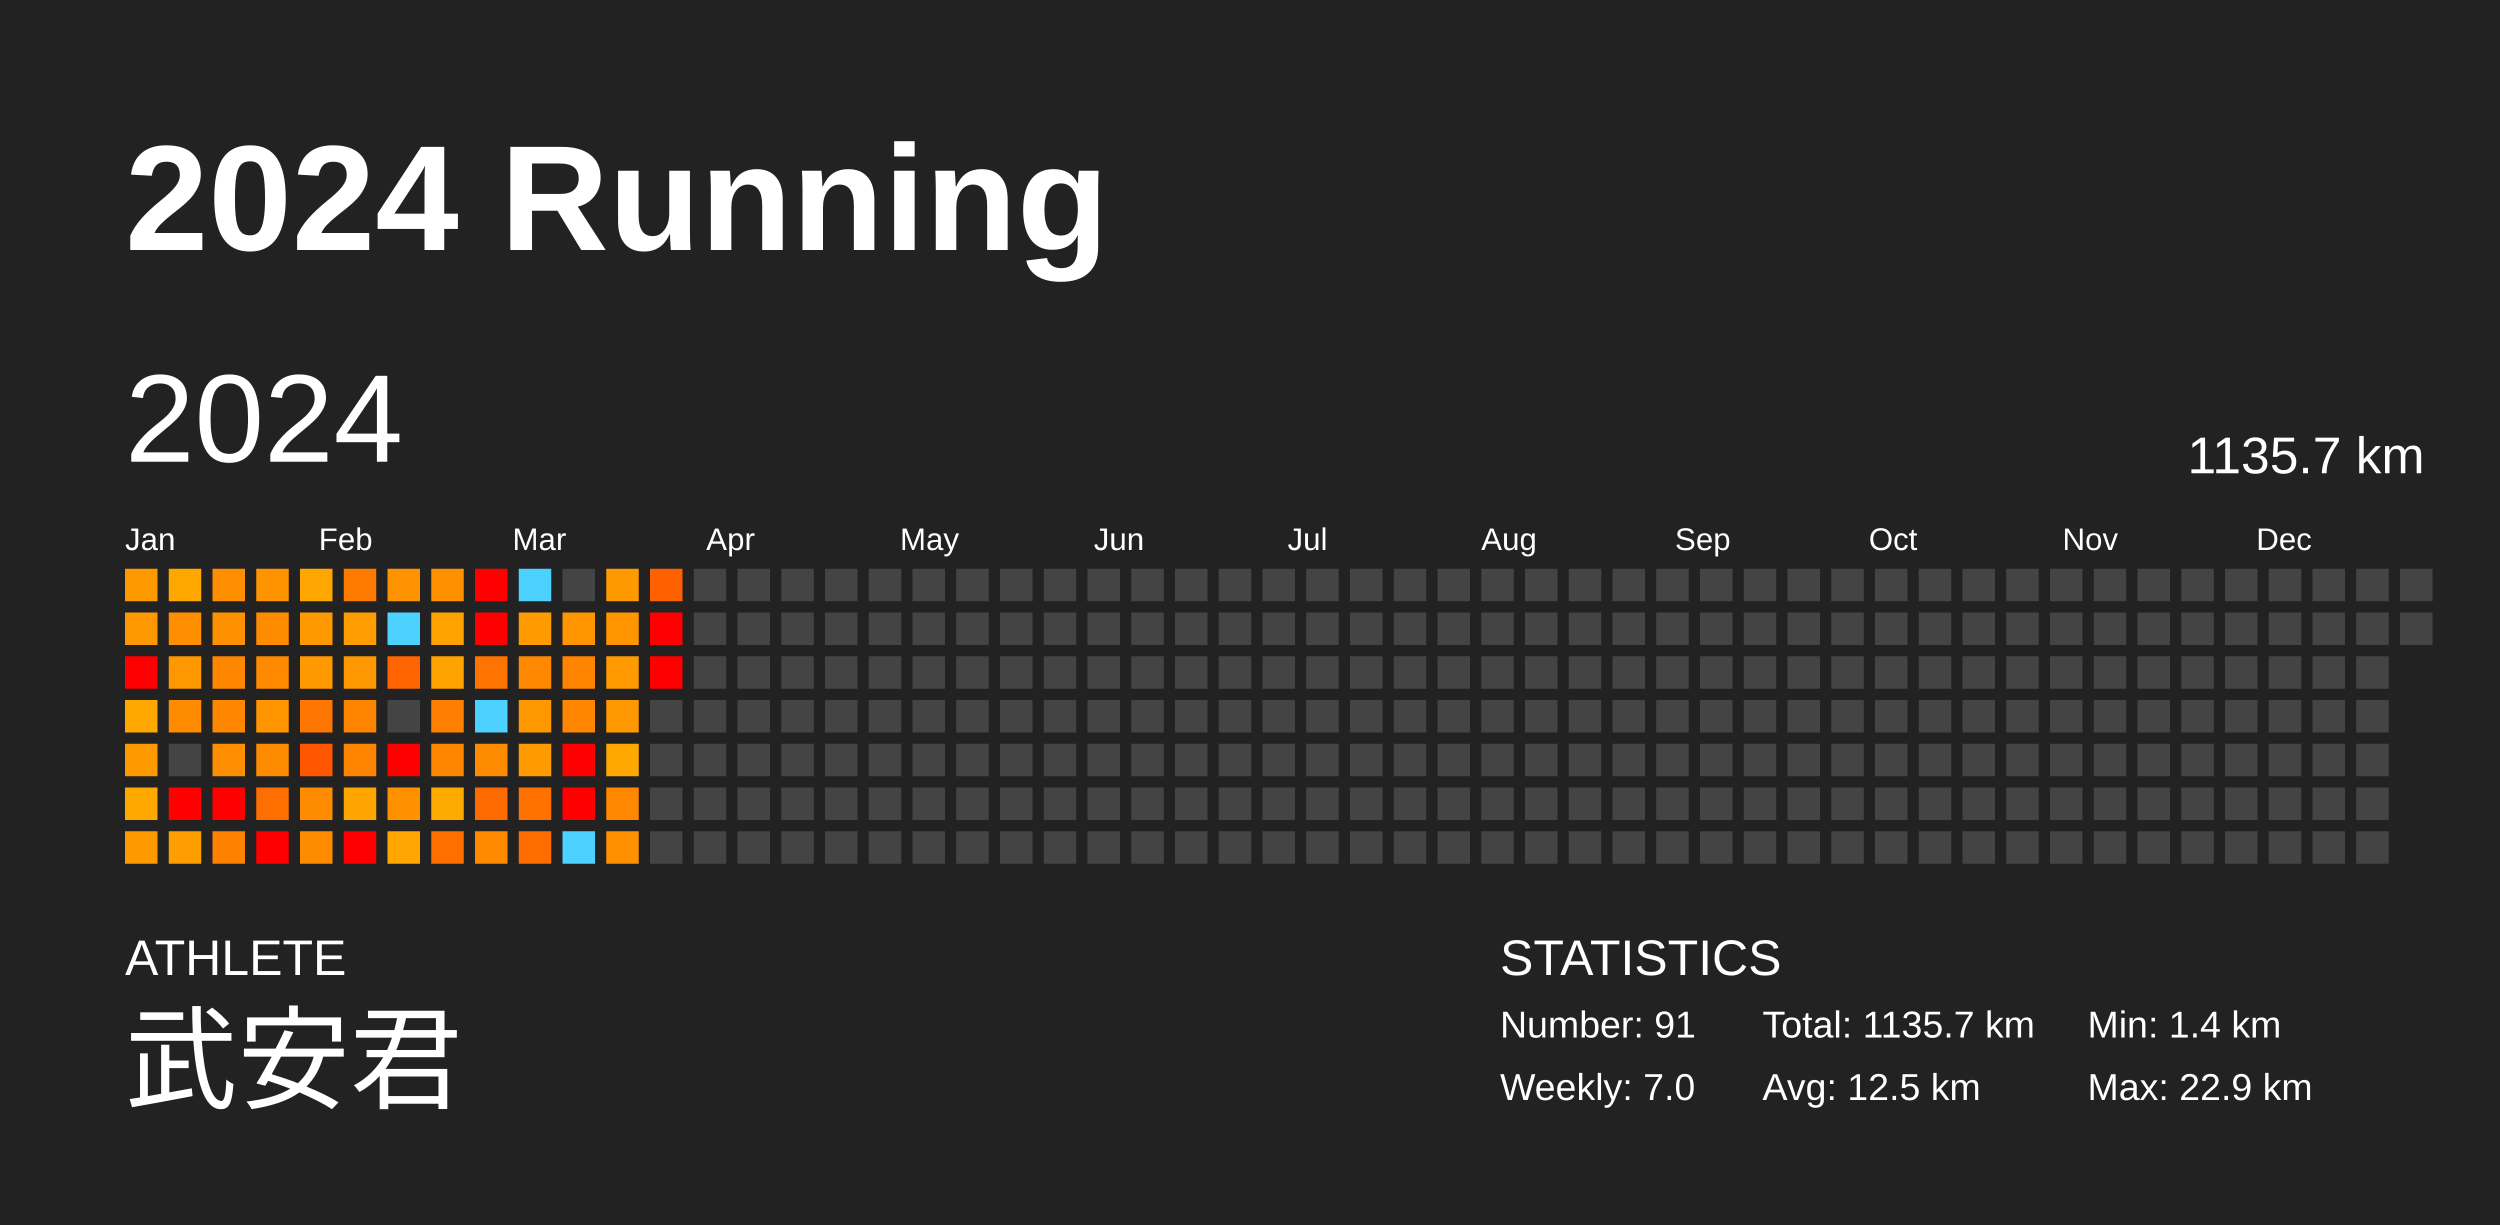
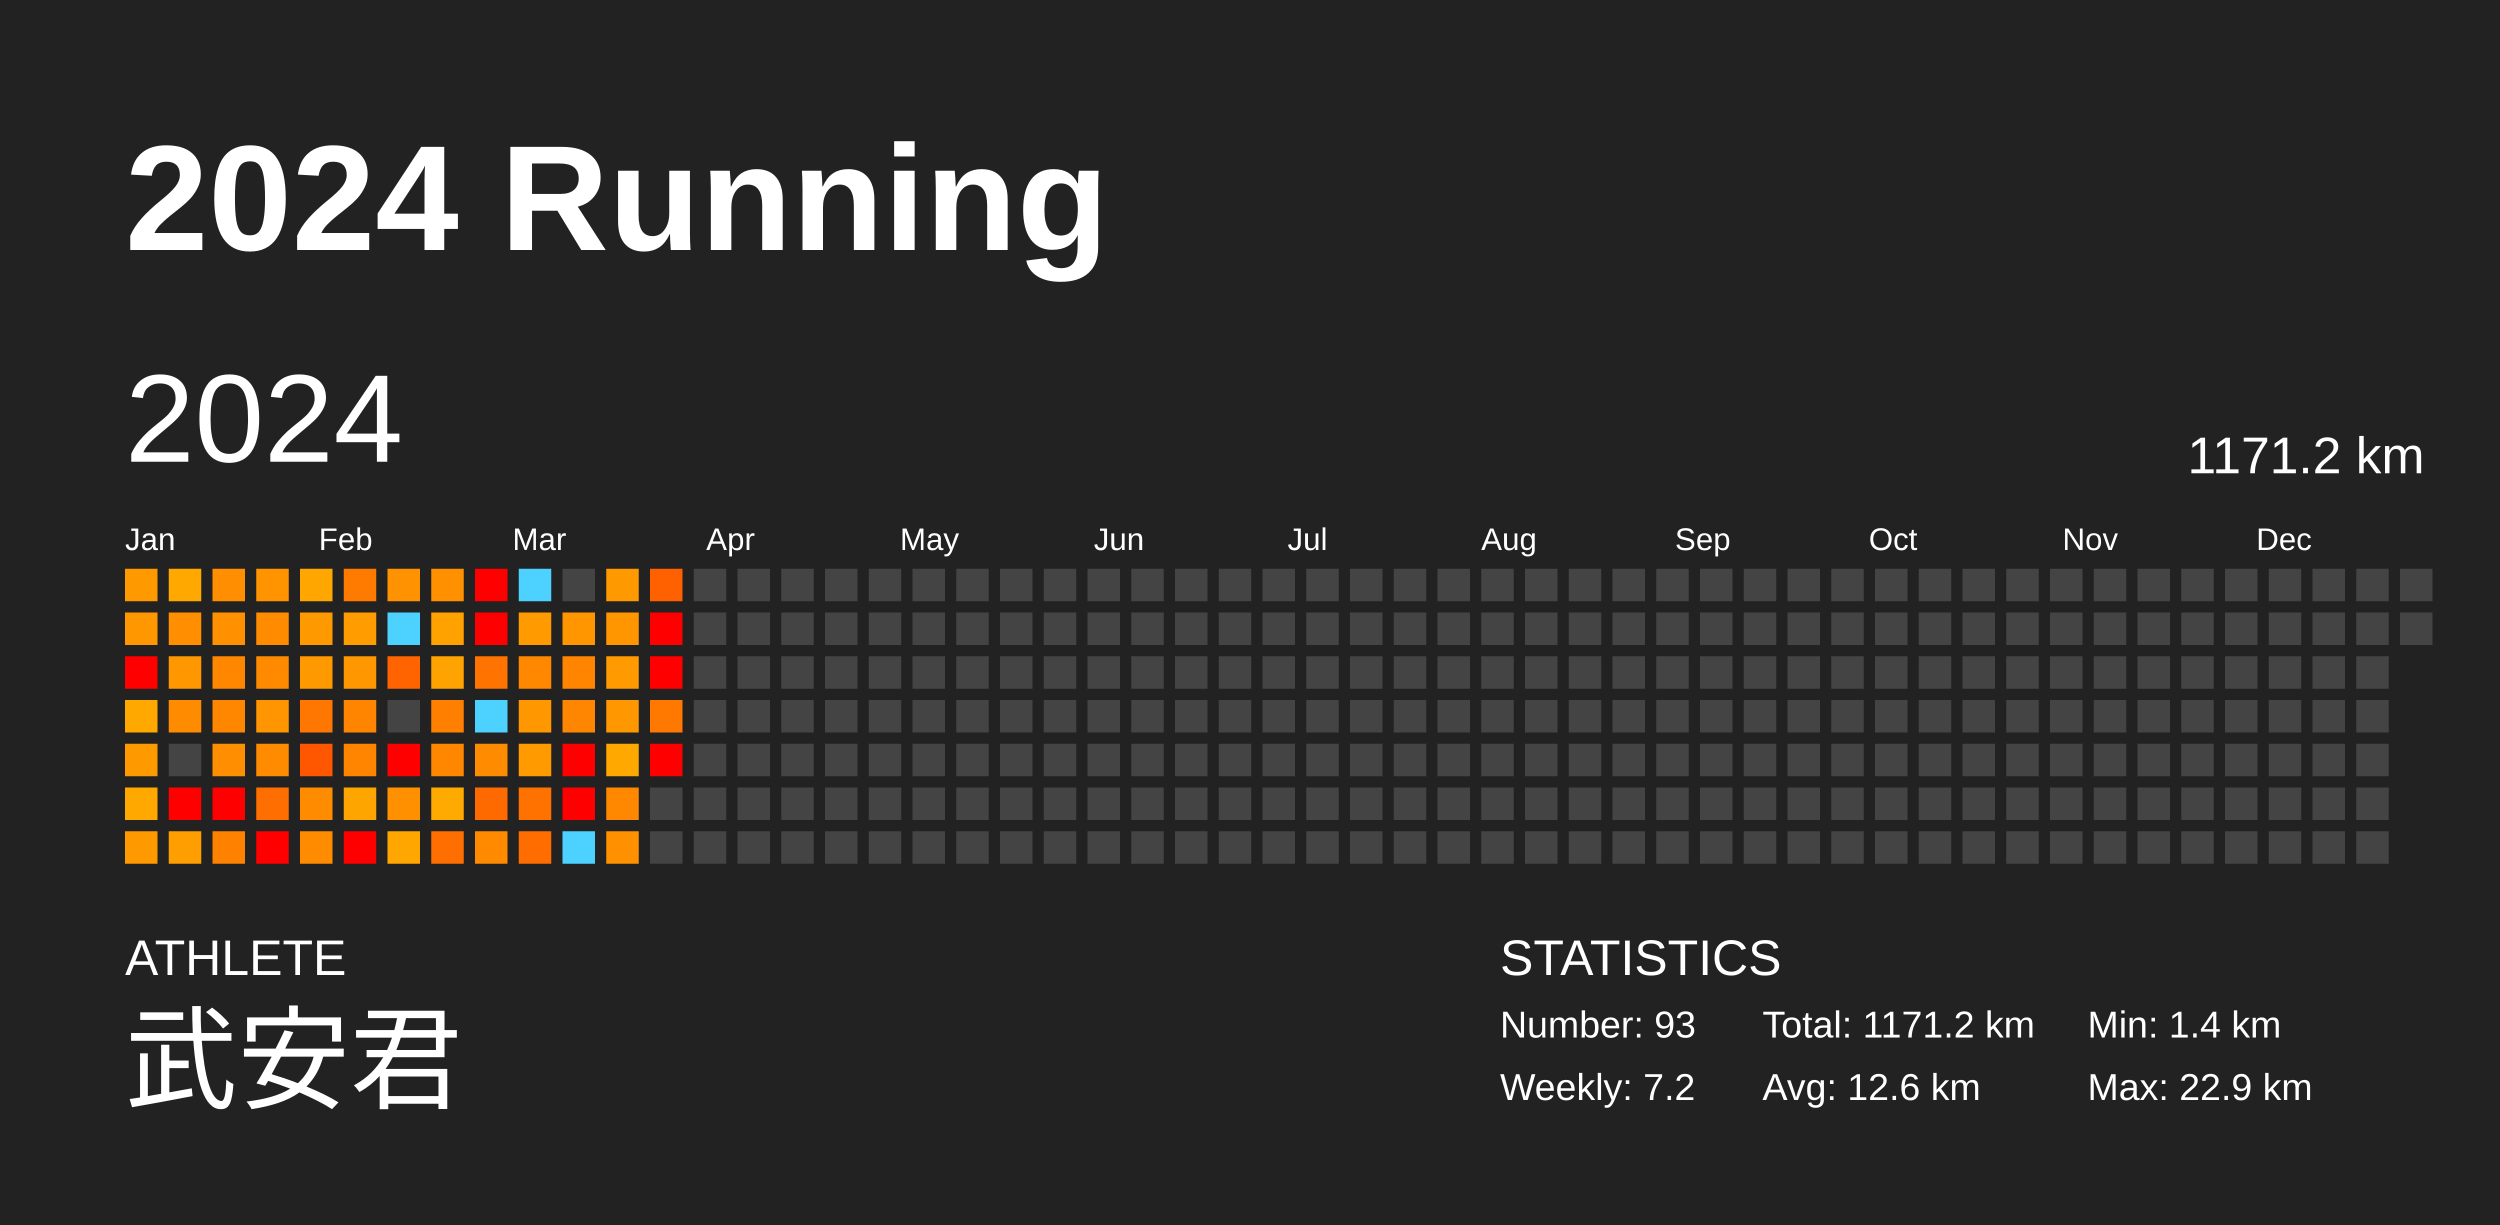
<svg xmlns="http://www.w3.org/2000/svg" baseProfile="full" height="98mm" version="1.1" viewBox="0,0,200,98" width="200mm">
  <defs />
  <rect fill="#222222" height="98" width="200" x="0" y="0" />
  <text fill="#FFFFFF" style="font-size:12px; font-family:Arial; font-weight:bold;" x="10" y="20">2024 Running</text>
  <text fill="#FFFFFF" style="font-size:4px; font-family:Arial" x="10" y="78">ATHLETE</text>
  <text fill="#FFFFFF" style="font-size:9px; font-family:Arial" x="10" y="88">武安君</text>
  <text fill="#FFFFFF" style="font-size:4px; font-family:Arial" x="120" y="78">STATISTICS</text>
-   <text fill="#FFFFFF" style="font-size:3px; font-family:Arial" x="120" y="83">Number: 91</text>
-   <text fill="#FFFFFF" style="font-size:3px; font-family:Arial" x="120" y="88">Weekly: 7.0</text>
-   <text fill="#FFFFFF" style="font-size:3px; font-family:Arial" x="141" y="83">Total: 1135.7 km</text>
-   <text fill="#FFFFFF" style="font-size:3px; font-family:Arial" x="141" y="88">Avg: 12.5 km</text>
+   <text fill="#FFFFFF" style="font-size:3px; font-family:Arial" x="120" y="83">Number: 93</text>
+   <text fill="#FFFFFF" style="font-size:3px; font-family:Arial" x="120" y="88">Weekly: 7.2</text>
+   <text fill="#FFFFFF" style="font-size:3px; font-family:Arial" x="141" y="83">Total: 1171.2 km</text>
+   <text fill="#FFFFFF" style="font-size:3px; font-family:Arial" x="141" y="88">Avg: 12.6 km</text>
  <text fill="#FFFFFF" style="font-size:3px; font-family:Arial" x="167" y="83">Min: 1.4 km</text>
  <text fill="#FFFFFF" style="font-size:3px; font-family:Arial" x="167" y="88">Max: 22.9 km</text>
  <text dominant-baseline="hanging" fill="#FFFFFF" style="font-size:10.0px; font-family:Arial;" x="10" y="30">2024</text>
-   <text dominant-baseline="hanging" fill="#FFFFFF" style="font-size:4.125px; font-family:Arial;" x="175" y="35">1135.7 km</text>
+   <text dominant-baseline="hanging" fill="#FFFFFF" style="font-size:4.125px; font-family:Arial;" x="175" y="35">1171.2 km</text>
  <text fill="#FFFFFF" style="font-size:2.5px; font-family:Arial" x="10.0" y="44">Jan</text>
  <text fill="#FFFFFF" style="font-size:2.5px; font-family:Arial" x="25.5" y="44">Feb</text>
  <text fill="#FFFFFF" style="font-size:2.5px; font-family:Arial" x="41.0" y="44">Mar</text>
  <text fill="#FFFFFF" style="font-size:2.5px; font-family:Arial" x="56.5" y="44">Apr</text>
  <text fill="#FFFFFF" style="font-size:2.5px; font-family:Arial" x="72.0" y="44">May</text>
  <text fill="#FFFFFF" style="font-size:2.5px; font-family:Arial" x="87.5" y="44">Jun</text>
  <text fill="#FFFFFF" style="font-size:2.5px; font-family:Arial" x="103.0" y="44">Jul</text>
  <text fill="#FFFFFF" style="font-size:2.5px; font-family:Arial" x="118.5" y="44">Aug</text>
  <text fill="#FFFFFF" style="font-size:2.5px; font-family:Arial" x="134.0" y="44">Sep</text>
  <text fill="#FFFFFF" style="font-size:2.5px; font-family:Arial" x="149.5" y="44">Oct</text>
  <text fill="#FFFFFF" style="font-size:2.5px; font-family:Arial" x="165.0" y="44">Nov</text>
  <text fill="#FFFFFF" style="font-size:2.5px; font-family:Arial" x="180.5" y="44">Dec</text>
  <rect fill="#ff9900" height="2.6" width="2.6" x="10.0" y="45.5" />
  <rect fill="#ff9800" height="2.6" width="2.6" x="10.0" y="49.0" />
  <rect fill="red" height="2.6" width="2.6" x="10.0" y="52.5" />
  <rect fill="#ffa800" height="2.6" width="2.6" x="10.0" y="56.0" />
  <rect fill="#ff9900" height="2.6" width="2.6" x="10.0" y="59.5" />
  <rect fill="#ffa800" height="2.6" width="2.6" x="10.0" y="63.0" />
  <rect fill="#ff9900" height="2.6" width="2.6" x="10.0" y="66.5" />
  <rect fill="#ffa800" height="2.6" width="2.6" x="13.5" y="45.5" />
  <rect fill="#ff8f00" height="2.6" width="2.6" x="13.5" y="49.0" />
  <rect fill="#ff9800" height="2.6" width="2.6" x="13.5" y="52.5" />
  <rect fill="#ff8c00" height="2.6" width="2.6" x="13.5" y="56.0" />
  <rect fill="#444444" height="2.6" width="2.6" x="13.5" y="59.5" />
  <rect fill="red" height="2.6" width="2.6" x="13.5" y="63.0" />
  <rect fill="#ff9e00" height="2.6" width="2.6" x="13.5" y="66.5" />
  <rect fill="#ff8f00" height="2.6" width="2.6" x="17.0" y="45.5" />
  <rect fill="#ff9100" height="2.6" width="2.6" x="17.0" y="49.0" />
  <rect fill="#ff8700" height="2.6" width="2.6" x="17.0" y="52.5" />
  <rect fill="#ff8700" height="2.6" width="2.6" x="17.0" y="56.0" />
  <rect fill="#ff8f00" height="2.6" width="2.6" x="17.0" y="59.5" />
  <rect fill="red" height="2.6" width="2.6" x="17.0" y="63.0" />
  <rect fill="#ff8100" height="2.6" width="2.6" x="17.0" y="66.5" />
  <rect fill="#ff9300" height="2.6" width="2.6" x="20.5" y="45.5" />
  <rect fill="#ff8c00" height="2.6" width="2.6" x="20.5" y="49.0" />
  <rect fill="#ff8a00" height="2.6" width="2.6" x="20.5" y="52.5" />
  <rect fill="#ff9500" height="2.6" width="2.6" x="20.5" y="56.0" />
  <rect fill="#ff8b00" height="2.6" width="2.6" x="20.5" y="59.5" />
  <rect fill="#ff6e00" height="2.6" width="2.6" x="20.5" y="63.0" />
  <rect fill="red" height="2.6" width="2.6" x="20.5" y="66.5" />
  <rect fill="#ffa600" height="2.6" width="2.6" x="24.0" y="45.5" />
  <rect fill="#ff9900" height="2.6" width="2.6" x="24.0" y="49.0" />
  <rect fill="#ff9900" height="2.6" width="2.6" x="24.0" y="52.5" />
  <rect fill="#ff7700" height="2.6" width="2.6" x="24.0" y="56.0" />
  <rect fill="#ff5600" height="2.6" width="2.6" x="24.0" y="59.5" />
  <rect fill="#ff8b00" height="2.6" width="2.6" x="24.0" y="63.0" />
  <rect fill="#ff8c00" height="2.6" width="2.6" x="24.0" y="66.5" />
  <rect fill="#ff7b00" height="2.6" width="2.6" x="27.5" y="45.5" />
  <rect fill="#ff9c00" height="2.6" width="2.6" x="27.5" y="49.0" />
  <rect fill="#ff9800" height="2.6" width="2.6" x="27.5" y="52.5" />
  <rect fill="#ff8500" height="2.6" width="2.6" x="27.5" y="56.0" />
  <rect fill="#ff8500" height="2.6" width="2.6" x="27.5" y="59.5" />
  <rect fill="#ffa500" height="2.6" width="2.6" x="27.5" y="63.0" />
  <rect fill="red" height="2.6" width="2.6" x="27.5" y="66.5" />
  <rect fill="#ff9200" height="2.6" width="2.6" x="31.0" y="45.5" />
  <rect fill="#4dd2ff" height="2.6" width="2.6" x="31.0" y="49.0" />
  <rect fill="#ff6400" height="2.6" width="2.6" x="31.0" y="52.5" />
  <rect fill="#444444" height="2.6" width="2.6" x="31.0" y="56.0" />
  <rect fill="red" height="2.6" width="2.6" x="31.0" y="59.5" />
  <rect fill="#ff9100" height="2.6" width="2.6" x="31.0" y="63.0" />
  <rect fill="#ffa700" height="2.6" width="2.6" x="31.0" y="66.5" />
  <rect fill="#ff9100" height="2.6" width="2.6" x="34.5" y="45.5" />
  <rect fill="#ffa200" height="2.6" width="2.6" x="34.5" y="49.0" />
  <rect fill="#ffa300" height="2.6" width="2.6" x="34.5" y="52.5" />
  <rect fill="#ff7f00" height="2.6" width="2.6" x="34.5" y="56.0" />
  <rect fill="#ff8700" height="2.6" width="2.6" x="34.5" y="59.5" />
  <rect fill="#ffaa00" height="2.6" width="2.6" x="34.5" y="63.0" />
  <rect fill="#ff6e00" height="2.6" width="2.6" x="34.5" y="66.5" />
  <rect fill="red" height="2.6" width="2.6" x="38.0" y="45.5" />
  <rect fill="red" height="2.6" width="2.6" x="38.0" y="49.0" />
  <rect fill="#ff7400" height="2.6" width="2.6" x="38.0" y="52.5" />
  <rect fill="#4dd2ff" height="2.6" width="2.6" x="38.0" y="56.0" />
  <rect fill="#ff8c00" height="2.6" width="2.6" x="38.0" y="59.5" />
  <rect fill="#ff6a00" height="2.6" width="2.6" x="38.0" y="63.0" />
  <rect fill="#ff8a00" height="2.6" width="2.6" x="38.0" y="66.5" />
  <rect fill="#4dd2ff" height="2.6" width="2.6" x="41.5" y="45.5" />
  <rect fill="#ff9b00" height="2.6" width="2.6" x="41.5" y="49.0" />
  <rect fill="#ff8800" height="2.6" width="2.6" x="41.5" y="52.5" />
  <rect fill="#ff9700" height="2.6" width="2.6" x="41.5" y="56.0" />
  <rect fill="#ff9a00" height="2.6" width="2.6" x="41.5" y="59.5" />
  <rect fill="#ff7200" height="2.6" width="2.6" x="41.5" y="63.0" />
  <rect fill="#ff6c00" height="2.6" width="2.6" x="41.5" y="66.5" />
  <rect fill="#444444" height="2.6" width="2.6" x="45.0" y="45.5" />
  <rect fill="#ff9600" height="2.6" width="2.6" x="45.0" y="49.0" />
  <rect fill="#ff8400" height="2.6" width="2.6" x="45.0" y="52.5" />
  <rect fill="#ff8600" height="2.6" width="2.6" x="45.0" y="56.0" />
  <rect fill="red" height="2.6" width="2.6" x="45.0" y="59.5" />
  <rect fill="red" height="2.6" width="2.6" x="45.0" y="63.0" />
  <rect fill="#4dd2ff" height="2.6" width="2.6" x="45.0" y="66.5" />
  <rect fill="#ff9900" height="2.6" width="2.6" x="48.5" y="45.5" />
  <rect fill="#ff9600" height="2.6" width="2.6" x="48.5" y="49.0" />
  <rect fill="#ff9a00" height="2.6" width="2.6" x="48.5" y="52.5" />
  <rect fill="#ff9700" height="2.6" width="2.6" x="48.5" y="56.0" />
  <rect fill="#ffa800" height="2.6" width="2.6" x="48.5" y="59.5" />
  <rect fill="#ff8800" height="2.6" width="2.6" x="48.5" y="63.0" />
  <rect fill="#ff9100" height="2.6" width="2.6" x="48.5" y="66.5" />
  <rect fill="#ff6000" height="2.6" width="2.6" x="52.0" y="45.5" />
  <rect fill="red" height="2.6" width="2.6" x="52.0" y="49.0" />
  <rect fill="red" height="2.6" width="2.6" x="52.0" y="52.5" />
-   <rect fill="#444444" height="2.6" width="2.6" x="52.0" y="56.0" />
-   <rect fill="#444444" height="2.6" width="2.6" x="52.0" y="59.5" />
+   <rect fill="#ff7800" height="2.6" width="2.6" x="52.0" y="56.0" />
+   <rect fill="red" height="2.6" width="2.6" x="52.0" y="59.5" />
  <rect fill="#444444" height="2.6" width="2.6" x="52.0" y="63.0" />
  <rect fill="#444444" height="2.6" width="2.6" x="52.0" y="66.5" />
  <rect fill="#444444" height="2.6" width="2.6" x="55.5" y="45.5" />
  <rect fill="#444444" height="2.6" width="2.6" x="55.5" y="49.0" />
  <rect fill="#444444" height="2.6" width="2.6" x="55.5" y="52.5" />
  <rect fill="#444444" height="2.6" width="2.6" x="55.5" y="56.0" />
  <rect fill="#444444" height="2.6" width="2.6" x="55.5" y="59.5" />
  <rect fill="#444444" height="2.6" width="2.6" x="55.5" y="63.0" />
  <rect fill="#444444" height="2.6" width="2.6" x="55.5" y="66.5" />
  <rect fill="#444444" height="2.6" width="2.6" x="59.0" y="45.5" />
  <rect fill="#444444" height="2.6" width="2.6" x="59.0" y="49.0" />
  <rect fill="#444444" height="2.6" width="2.6" x="59.0" y="52.5" />
  <rect fill="#444444" height="2.6" width="2.6" x="59.0" y="56.0" />
  <rect fill="#444444" height="2.6" width="2.6" x="59.0" y="59.5" />
  <rect fill="#444444" height="2.6" width="2.6" x="59.0" y="63.0" />
  <rect fill="#444444" height="2.6" width="2.6" x="59.0" y="66.5" />
  <rect fill="#444444" height="2.6" width="2.6" x="62.5" y="45.5" />
  <rect fill="#444444" height="2.6" width="2.6" x="62.5" y="49.0" />
  <rect fill="#444444" height="2.6" width="2.6" x="62.5" y="52.5" />
  <rect fill="#444444" height="2.6" width="2.6" x="62.5" y="56.0" />
  <rect fill="#444444" height="2.6" width="2.6" x="62.5" y="59.5" />
  <rect fill="#444444" height="2.6" width="2.6" x="62.5" y="63.0" />
  <rect fill="#444444" height="2.6" width="2.6" x="62.5" y="66.5" />
  <rect fill="#444444" height="2.6" width="2.6" x="66.0" y="45.5" />
  <rect fill="#444444" height="2.6" width="2.6" x="66.0" y="49.0" />
  <rect fill="#444444" height="2.6" width="2.6" x="66.0" y="52.5" />
  <rect fill="#444444" height="2.6" width="2.6" x="66.0" y="56.0" />
  <rect fill="#444444" height="2.6" width="2.6" x="66.0" y="59.5" />
  <rect fill="#444444" height="2.6" width="2.6" x="66.0" y="63.0" />
  <rect fill="#444444" height="2.6" width="2.6" x="66.0" y="66.5" />
  <rect fill="#444444" height="2.6" width="2.6" x="69.5" y="45.5" />
  <rect fill="#444444" height="2.6" width="2.6" x="69.5" y="49.0" />
  <rect fill="#444444" height="2.6" width="2.6" x="69.5" y="52.5" />
  <rect fill="#444444" height="2.6" width="2.6" x="69.5" y="56.0" />
  <rect fill="#444444" height="2.6" width="2.6" x="69.5" y="59.5" />
  <rect fill="#444444" height="2.6" width="2.6" x="69.5" y="63.0" />
  <rect fill="#444444" height="2.6" width="2.6" x="69.5" y="66.5" />
  <rect fill="#444444" height="2.6" width="2.6" x="73.0" y="45.5" />
  <rect fill="#444444" height="2.6" width="2.6" x="73.0" y="49.0" />
  <rect fill="#444444" height="2.6" width="2.6" x="73.0" y="52.5" />
  <rect fill="#444444" height="2.6" width="2.6" x="73.0" y="56.0" />
  <rect fill="#444444" height="2.6" width="2.6" x="73.0" y="59.5" />
  <rect fill="#444444" height="2.6" width="2.6" x="73.0" y="63.0" />
  <rect fill="#444444" height="2.6" width="2.6" x="73.0" y="66.5" />
  <rect fill="#444444" height="2.6" width="2.6" x="76.5" y="45.5" />
  <rect fill="#444444" height="2.6" width="2.6" x="76.5" y="49.0" />
  <rect fill="#444444" height="2.6" width="2.6" x="76.5" y="52.5" />
  <rect fill="#444444" height="2.6" width="2.6" x="76.5" y="56.0" />
  <rect fill="#444444" height="2.6" width="2.6" x="76.5" y="59.5" />
  <rect fill="#444444" height="2.6" width="2.6" x="76.5" y="63.0" />
  <rect fill="#444444" height="2.6" width="2.6" x="76.5" y="66.5" />
  <rect fill="#444444" height="2.6" width="2.6" x="80.0" y="45.5" />
  <rect fill="#444444" height="2.6" width="2.6" x="80.0" y="49.0" />
  <rect fill="#444444" height="2.6" width="2.6" x="80.0" y="52.5" />
  <rect fill="#444444" height="2.6" width="2.6" x="80.0" y="56.0" />
  <rect fill="#444444" height="2.6" width="2.6" x="80.0" y="59.5" />
  <rect fill="#444444" height="2.6" width="2.6" x="80.0" y="63.0" />
  <rect fill="#444444" height="2.6" width="2.6" x="80.0" y="66.5" />
  <rect fill="#444444" height="2.6" width="2.6" x="83.5" y="45.5" />
  <rect fill="#444444" height="2.6" width="2.6" x="83.5" y="49.0" />
  <rect fill="#444444" height="2.6" width="2.6" x="83.5" y="52.5" />
  <rect fill="#444444" height="2.6" width="2.6" x="83.5" y="56.0" />
  <rect fill="#444444" height="2.6" width="2.6" x="83.5" y="59.5" />
  <rect fill="#444444" height="2.6" width="2.6" x="83.5" y="63.0" />
  <rect fill="#444444" height="2.6" width="2.6" x="83.5" y="66.5" />
  <rect fill="#444444" height="2.6" width="2.6" x="87.0" y="45.5" />
  <rect fill="#444444" height="2.6" width="2.6" x="87.0" y="49.0" />
  <rect fill="#444444" height="2.6" width="2.6" x="87.0" y="52.5" />
  <rect fill="#444444" height="2.6" width="2.6" x="87.0" y="56.0" />
  <rect fill="#444444" height="2.6" width="2.6" x="87.0" y="59.5" />
  <rect fill="#444444" height="2.6" width="2.6" x="87.0" y="63.0" />
  <rect fill="#444444" height="2.6" width="2.6" x="87.0" y="66.5" />
  <rect fill="#444444" height="2.6" width="2.6" x="90.5" y="45.5" />
  <rect fill="#444444" height="2.6" width="2.6" x="90.5" y="49.0" />
  <rect fill="#444444" height="2.6" width="2.6" x="90.5" y="52.5" />
  <rect fill="#444444" height="2.6" width="2.6" x="90.5" y="56.0" />
  <rect fill="#444444" height="2.6" width="2.6" x="90.5" y="59.5" />
  <rect fill="#444444" height="2.6" width="2.6" x="90.5" y="63.0" />
  <rect fill="#444444" height="2.6" width="2.6" x="90.5" y="66.5" />
  <rect fill="#444444" height="2.6" width="2.6" x="94.0" y="45.5" />
  <rect fill="#444444" height="2.6" width="2.6" x="94.0" y="49.0" />
  <rect fill="#444444" height="2.6" width="2.6" x="94.0" y="52.5" />
  <rect fill="#444444" height="2.6" width="2.6" x="94.0" y="56.0" />
  <rect fill="#444444" height="2.6" width="2.6" x="94.0" y="59.5" />
  <rect fill="#444444" height="2.6" width="2.6" x="94.0" y="63.0" />
  <rect fill="#444444" height="2.6" width="2.6" x="94.0" y="66.5" />
  <rect fill="#444444" height="2.6" width="2.6" x="97.5" y="45.5" />
  <rect fill="#444444" height="2.6" width="2.6" x="97.5" y="49.0" />
  <rect fill="#444444" height="2.6" width="2.6" x="97.5" y="52.5" />
  <rect fill="#444444" height="2.6" width="2.6" x="97.5" y="56.0" />
  <rect fill="#444444" height="2.6" width="2.6" x="97.5" y="59.5" />
  <rect fill="#444444" height="2.6" width="2.6" x="97.5" y="63.0" />
  <rect fill="#444444" height="2.6" width="2.6" x="97.5" y="66.5" />
  <rect fill="#444444" height="2.6" width="2.6" x="101.0" y="45.5" />
  <rect fill="#444444" height="2.6" width="2.6" x="101.0" y="49.0" />
  <rect fill="#444444" height="2.6" width="2.6" x="101.0" y="52.5" />
  <rect fill="#444444" height="2.6" width="2.6" x="101.0" y="56.0" />
  <rect fill="#444444" height="2.6" width="2.6" x="101.0" y="59.5" />
  <rect fill="#444444" height="2.6" width="2.6" x="101.0" y="63.0" />
  <rect fill="#444444" height="2.6" width="2.6" x="101.0" y="66.5" />
  <rect fill="#444444" height="2.6" width="2.6" x="104.5" y="45.5" />
  <rect fill="#444444" height="2.6" width="2.6" x="104.5" y="49.0" />
  <rect fill="#444444" height="2.6" width="2.6" x="104.5" y="52.5" />
  <rect fill="#444444" height="2.6" width="2.6" x="104.5" y="56.0" />
  <rect fill="#444444" height="2.6" width="2.6" x="104.5" y="59.5" />
  <rect fill="#444444" height="2.6" width="2.6" x="104.5" y="63.0" />
  <rect fill="#444444" height="2.6" width="2.6" x="104.5" y="66.5" />
  <rect fill="#444444" height="2.6" width="2.6" x="108.0" y="45.5" />
  <rect fill="#444444" height="2.6" width="2.6" x="108.0" y="49.0" />
  <rect fill="#444444" height="2.6" width="2.6" x="108.0" y="52.5" />
  <rect fill="#444444" height="2.6" width="2.6" x="108.0" y="56.0" />
  <rect fill="#444444" height="2.6" width="2.6" x="108.0" y="59.5" />
  <rect fill="#444444" height="2.6" width="2.6" x="108.0" y="63.0" />
  <rect fill="#444444" height="2.6" width="2.6" x="108.0" y="66.5" />
  <rect fill="#444444" height="2.6" width="2.6" x="111.5" y="45.5" />
  <rect fill="#444444" height="2.6" width="2.6" x="111.5" y="49.0" />
  <rect fill="#444444" height="2.6" width="2.6" x="111.5" y="52.5" />
  <rect fill="#444444" height="2.6" width="2.6" x="111.5" y="56.0" />
  <rect fill="#444444" height="2.6" width="2.6" x="111.5" y="59.5" />
  <rect fill="#444444" height="2.6" width="2.6" x="111.5" y="63.0" />
  <rect fill="#444444" height="2.6" width="2.6" x="111.5" y="66.5" />
  <rect fill="#444444" height="2.6" width="2.6" x="115.0" y="45.5" />
  <rect fill="#444444" height="2.6" width="2.6" x="115.0" y="49.0" />
  <rect fill="#444444" height="2.6" width="2.6" x="115.0" y="52.5" />
  <rect fill="#444444" height="2.6" width="2.6" x="115.0" y="56.0" />
  <rect fill="#444444" height="2.6" width="2.6" x="115.0" y="59.5" />
  <rect fill="#444444" height="2.6" width="2.6" x="115.0" y="63.0" />
  <rect fill="#444444" height="2.6" width="2.6" x="115.0" y="66.5" />
  <rect fill="#444444" height="2.6" width="2.6" x="118.5" y="45.5" />
  <rect fill="#444444" height="2.6" width="2.6" x="118.5" y="49.0" />
  <rect fill="#444444" height="2.6" width="2.6" x="118.5" y="52.5" />
  <rect fill="#444444" height="2.6" width="2.6" x="118.5" y="56.0" />
  <rect fill="#444444" height="2.6" width="2.6" x="118.5" y="59.5" />
  <rect fill="#444444" height="2.6" width="2.6" x="118.5" y="63.0" />
  <rect fill="#444444" height="2.6" width="2.6" x="118.5" y="66.5" />
  <rect fill="#444444" height="2.6" width="2.6" x="122.0" y="45.5" />
  <rect fill="#444444" height="2.6" width="2.6" x="122.0" y="49.0" />
  <rect fill="#444444" height="2.6" width="2.6" x="122.0" y="52.5" />
  <rect fill="#444444" height="2.6" width="2.6" x="122.0" y="56.0" />
  <rect fill="#444444" height="2.6" width="2.6" x="122.0" y="59.5" />
  <rect fill="#444444" height="2.6" width="2.6" x="122.0" y="63.0" />
  <rect fill="#444444" height="2.6" width="2.6" x="122.0" y="66.5" />
  <rect fill="#444444" height="2.6" width="2.6" x="125.5" y="45.5" />
  <rect fill="#444444" height="2.6" width="2.6" x="125.5" y="49.0" />
  <rect fill="#444444" height="2.6" width="2.6" x="125.5" y="52.5" />
  <rect fill="#444444" height="2.6" width="2.6" x="125.5" y="56.0" />
  <rect fill="#444444" height="2.6" width="2.6" x="125.5" y="59.5" />
  <rect fill="#444444" height="2.6" width="2.6" x="125.5" y="63.0" />
  <rect fill="#444444" height="2.6" width="2.6" x="125.5" y="66.5" />
  <rect fill="#444444" height="2.6" width="2.6" x="129.0" y="45.5" />
  <rect fill="#444444" height="2.6" width="2.6" x="129.0" y="49.0" />
  <rect fill="#444444" height="2.6" width="2.6" x="129.0" y="52.5" />
  <rect fill="#444444" height="2.6" width="2.6" x="129.0" y="56.0" />
  <rect fill="#444444" height="2.6" width="2.6" x="129.0" y="59.5" />
  <rect fill="#444444" height="2.6" width="2.6" x="129.0" y="63.0" />
  <rect fill="#444444" height="2.6" width="2.6" x="129.0" y="66.5" />
  <rect fill="#444444" height="2.6" width="2.6" x="132.5" y="45.5" />
  <rect fill="#444444" height="2.6" width="2.6" x="132.5" y="49.0" />
  <rect fill="#444444" height="2.6" width="2.6" x="132.5" y="52.5" />
  <rect fill="#444444" height="2.6" width="2.6" x="132.5" y="56.0" />
  <rect fill="#444444" height="2.6" width="2.6" x="132.5" y="59.5" />
  <rect fill="#444444" height="2.6" width="2.6" x="132.5" y="63.0" />
  <rect fill="#444444" height="2.6" width="2.6" x="132.5" y="66.5" />
  <rect fill="#444444" height="2.6" width="2.6" x="136.0" y="45.5" />
  <rect fill="#444444" height="2.6" width="2.6" x="136.0" y="49.0" />
  <rect fill="#444444" height="2.6" width="2.6" x="136.0" y="52.5" />
  <rect fill="#444444" height="2.6" width="2.6" x="136.0" y="56.0" />
  <rect fill="#444444" height="2.6" width="2.6" x="136.0" y="59.5" />
  <rect fill="#444444" height="2.6" width="2.6" x="136.0" y="63.0" />
  <rect fill="#444444" height="2.6" width="2.6" x="136.0" y="66.5" />
  <rect fill="#444444" height="2.6" width="2.6" x="139.5" y="45.5" />
  <rect fill="#444444" height="2.6" width="2.6" x="139.5" y="49.0" />
  <rect fill="#444444" height="2.6" width="2.6" x="139.5" y="52.5" />
  <rect fill="#444444" height="2.6" width="2.6" x="139.5" y="56.0" />
  <rect fill="#444444" height="2.6" width="2.6" x="139.5" y="59.5" />
  <rect fill="#444444" height="2.6" width="2.6" x="139.5" y="63.0" />
  <rect fill="#444444" height="2.6" width="2.6" x="139.5" y="66.5" />
  <rect fill="#444444" height="2.6" width="2.6" x="143.0" y="45.5" />
  <rect fill="#444444" height="2.6" width="2.6" x="143.0" y="49.0" />
  <rect fill="#444444" height="2.6" width="2.6" x="143.0" y="52.5" />
  <rect fill="#444444" height="2.6" width="2.6" x="143.0" y="56.0" />
  <rect fill="#444444" height="2.6" width="2.6" x="143.0" y="59.5" />
  <rect fill="#444444" height="2.6" width="2.6" x="143.0" y="63.0" />
  <rect fill="#444444" height="2.6" width="2.6" x="143.0" y="66.5" />
  <rect fill="#444444" height="2.6" width="2.6" x="146.5" y="45.5" />
  <rect fill="#444444" height="2.6" width="2.6" x="146.5" y="49.0" />
  <rect fill="#444444" height="2.6" width="2.6" x="146.5" y="52.5" />
  <rect fill="#444444" height="2.6" width="2.6" x="146.5" y="56.0" />
  <rect fill="#444444" height="2.6" width="2.6" x="146.5" y="59.5" />
  <rect fill="#444444" height="2.6" width="2.6" x="146.5" y="63.0" />
  <rect fill="#444444" height="2.6" width="2.6" x="146.5" y="66.5" />
  <rect fill="#444444" height="2.6" width="2.6" x="150.0" y="45.5" />
  <rect fill="#444444" height="2.6" width="2.6" x="150.0" y="49.0" />
  <rect fill="#444444" height="2.6" width="2.6" x="150.0" y="52.5" />
  <rect fill="#444444" height="2.6" width="2.6" x="150.0" y="56.0" />
  <rect fill="#444444" height="2.6" width="2.6" x="150.0" y="59.5" />
  <rect fill="#444444" height="2.6" width="2.6" x="150.0" y="63.0" />
  <rect fill="#444444" height="2.6" width="2.6" x="150.0" y="66.5" />
  <rect fill="#444444" height="2.6" width="2.6" x="153.5" y="45.5" />
  <rect fill="#444444" height="2.6" width="2.6" x="153.5" y="49.0" />
  <rect fill="#444444" height="2.6" width="2.6" x="153.5" y="52.5" />
  <rect fill="#444444" height="2.6" width="2.6" x="153.5" y="56.0" />
  <rect fill="#444444" height="2.6" width="2.6" x="153.5" y="59.5" />
  <rect fill="#444444" height="2.6" width="2.6" x="153.5" y="63.0" />
  <rect fill="#444444" height="2.6" width="2.6" x="153.5" y="66.5" />
  <rect fill="#444444" height="2.6" width="2.6" x="157.0" y="45.5" />
  <rect fill="#444444" height="2.6" width="2.6" x="157.0" y="49.0" />
  <rect fill="#444444" height="2.6" width="2.6" x="157.0" y="52.5" />
  <rect fill="#444444" height="2.6" width="2.6" x="157.0" y="56.0" />
  <rect fill="#444444" height="2.6" width="2.6" x="157.0" y="59.5" />
  <rect fill="#444444" height="2.6" width="2.6" x="157.0" y="63.0" />
  <rect fill="#444444" height="2.6" width="2.6" x="157.0" y="66.5" />
  <rect fill="#444444" height="2.6" width="2.6" x="160.5" y="45.5" />
  <rect fill="#444444" height="2.6" width="2.6" x="160.5" y="49.0" />
  <rect fill="#444444" height="2.6" width="2.6" x="160.5" y="52.5" />
  <rect fill="#444444" height="2.6" width="2.6" x="160.5" y="56.0" />
  <rect fill="#444444" height="2.6" width="2.6" x="160.5" y="59.5" />
  <rect fill="#444444" height="2.6" width="2.6" x="160.5" y="63.0" />
  <rect fill="#444444" height="2.6" width="2.6" x="160.5" y="66.5" />
  <rect fill="#444444" height="2.6" width="2.6" x="164.0" y="45.5" />
  <rect fill="#444444" height="2.6" width="2.6" x="164.0" y="49.0" />
  <rect fill="#444444" height="2.6" width="2.6" x="164.0" y="52.5" />
  <rect fill="#444444" height="2.6" width="2.6" x="164.0" y="56.0" />
  <rect fill="#444444" height="2.6" width="2.6" x="164.0" y="59.5" />
  <rect fill="#444444" height="2.6" width="2.6" x="164.0" y="63.0" />
  <rect fill="#444444" height="2.6" width="2.6" x="164.0" y="66.5" />
  <rect fill="#444444" height="2.6" width="2.6" x="167.5" y="45.5" />
  <rect fill="#444444" height="2.6" width="2.6" x="167.5" y="49.0" />
  <rect fill="#444444" height="2.6" width="2.6" x="167.5" y="52.5" />
  <rect fill="#444444" height="2.6" width="2.6" x="167.5" y="56.0" />
  <rect fill="#444444" height="2.6" width="2.6" x="167.5" y="59.5" />
  <rect fill="#444444" height="2.6" width="2.6" x="167.5" y="63.0" />
  <rect fill="#444444" height="2.6" width="2.6" x="167.5" y="66.5" />
  <rect fill="#444444" height="2.6" width="2.6" x="171.0" y="45.5" />
  <rect fill="#444444" height="2.6" width="2.6" x="171.0" y="49.0" />
  <rect fill="#444444" height="2.6" width="2.6" x="171.0" y="52.5" />
  <rect fill="#444444" height="2.6" width="2.6" x="171.0" y="56.0" />
  <rect fill="#444444" height="2.6" width="2.6" x="171.0" y="59.5" />
  <rect fill="#444444" height="2.6" width="2.6" x="171.0" y="63.0" />
  <rect fill="#444444" height="2.6" width="2.6" x="171.0" y="66.5" />
  <rect fill="#444444" height="2.6" width="2.6" x="174.5" y="45.5" />
  <rect fill="#444444" height="2.6" width="2.6" x="174.5" y="49.0" />
  <rect fill="#444444" height="2.6" width="2.6" x="174.5" y="52.5" />
  <rect fill="#444444" height="2.6" width="2.6" x="174.5" y="56.0" />
  <rect fill="#444444" height="2.6" width="2.6" x="174.5" y="59.5" />
  <rect fill="#444444" height="2.6" width="2.6" x="174.5" y="63.0" />
  <rect fill="#444444" height="2.6" width="2.6" x="174.5" y="66.5" />
  <rect fill="#444444" height="2.6" width="2.6" x="178.0" y="45.5" />
  <rect fill="#444444" height="2.6" width="2.6" x="178.0" y="49.0" />
  <rect fill="#444444" height="2.6" width="2.6" x="178.0" y="52.5" />
  <rect fill="#444444" height="2.6" width="2.6" x="178.0" y="56.0" />
  <rect fill="#444444" height="2.6" width="2.6" x="178.0" y="59.5" />
  <rect fill="#444444" height="2.6" width="2.6" x="178.0" y="63.0" />
  <rect fill="#444444" height="2.6" width="2.6" x="178.0" y="66.5" />
  <rect fill="#444444" height="2.6" width="2.6" x="181.5" y="45.5" />
  <rect fill="#444444" height="2.6" width="2.6" x="181.5" y="49.0" />
  <rect fill="#444444" height="2.6" width="2.6" x="181.5" y="52.5" />
  <rect fill="#444444" height="2.6" width="2.6" x="181.5" y="56.0" />
  <rect fill="#444444" height="2.6" width="2.6" x="181.5" y="59.5" />
  <rect fill="#444444" height="2.6" width="2.6" x="181.5" y="63.0" />
  <rect fill="#444444" height="2.6" width="2.6" x="181.5" y="66.5" />
  <rect fill="#444444" height="2.6" width="2.6" x="185.0" y="45.5" />
  <rect fill="#444444" height="2.6" width="2.6" x="185.0" y="49.0" />
  <rect fill="#444444" height="2.6" width="2.6" x="185.0" y="52.5" />
  <rect fill="#444444" height="2.6" width="2.6" x="185.0" y="56.0" />
  <rect fill="#444444" height="2.6" width="2.6" x="185.0" y="59.5" />
  <rect fill="#444444" height="2.6" width="2.6" x="185.0" y="63.0" />
  <rect fill="#444444" height="2.6" width="2.6" x="185.0" y="66.5" />
  <rect fill="#444444" height="2.6" width="2.6" x="188.5" y="45.5" />
  <rect fill="#444444" height="2.6" width="2.6" x="188.5" y="49.0" />
  <rect fill="#444444" height="2.6" width="2.6" x="188.5" y="52.5" />
  <rect fill="#444444" height="2.6" width="2.6" x="188.5" y="56.0" />
  <rect fill="#444444" height="2.6" width="2.6" x="188.5" y="59.5" />
  <rect fill="#444444" height="2.6" width="2.6" x="188.5" y="63.0" />
  <rect fill="#444444" height="2.6" width="2.6" x="188.5" y="66.5" />
  <rect fill="#444444" height="2.6" width="2.6" x="192.0" y="45.5" />
  <rect fill="#444444" height="2.6" width="2.6" x="192.0" y="49.0" />
</svg>
